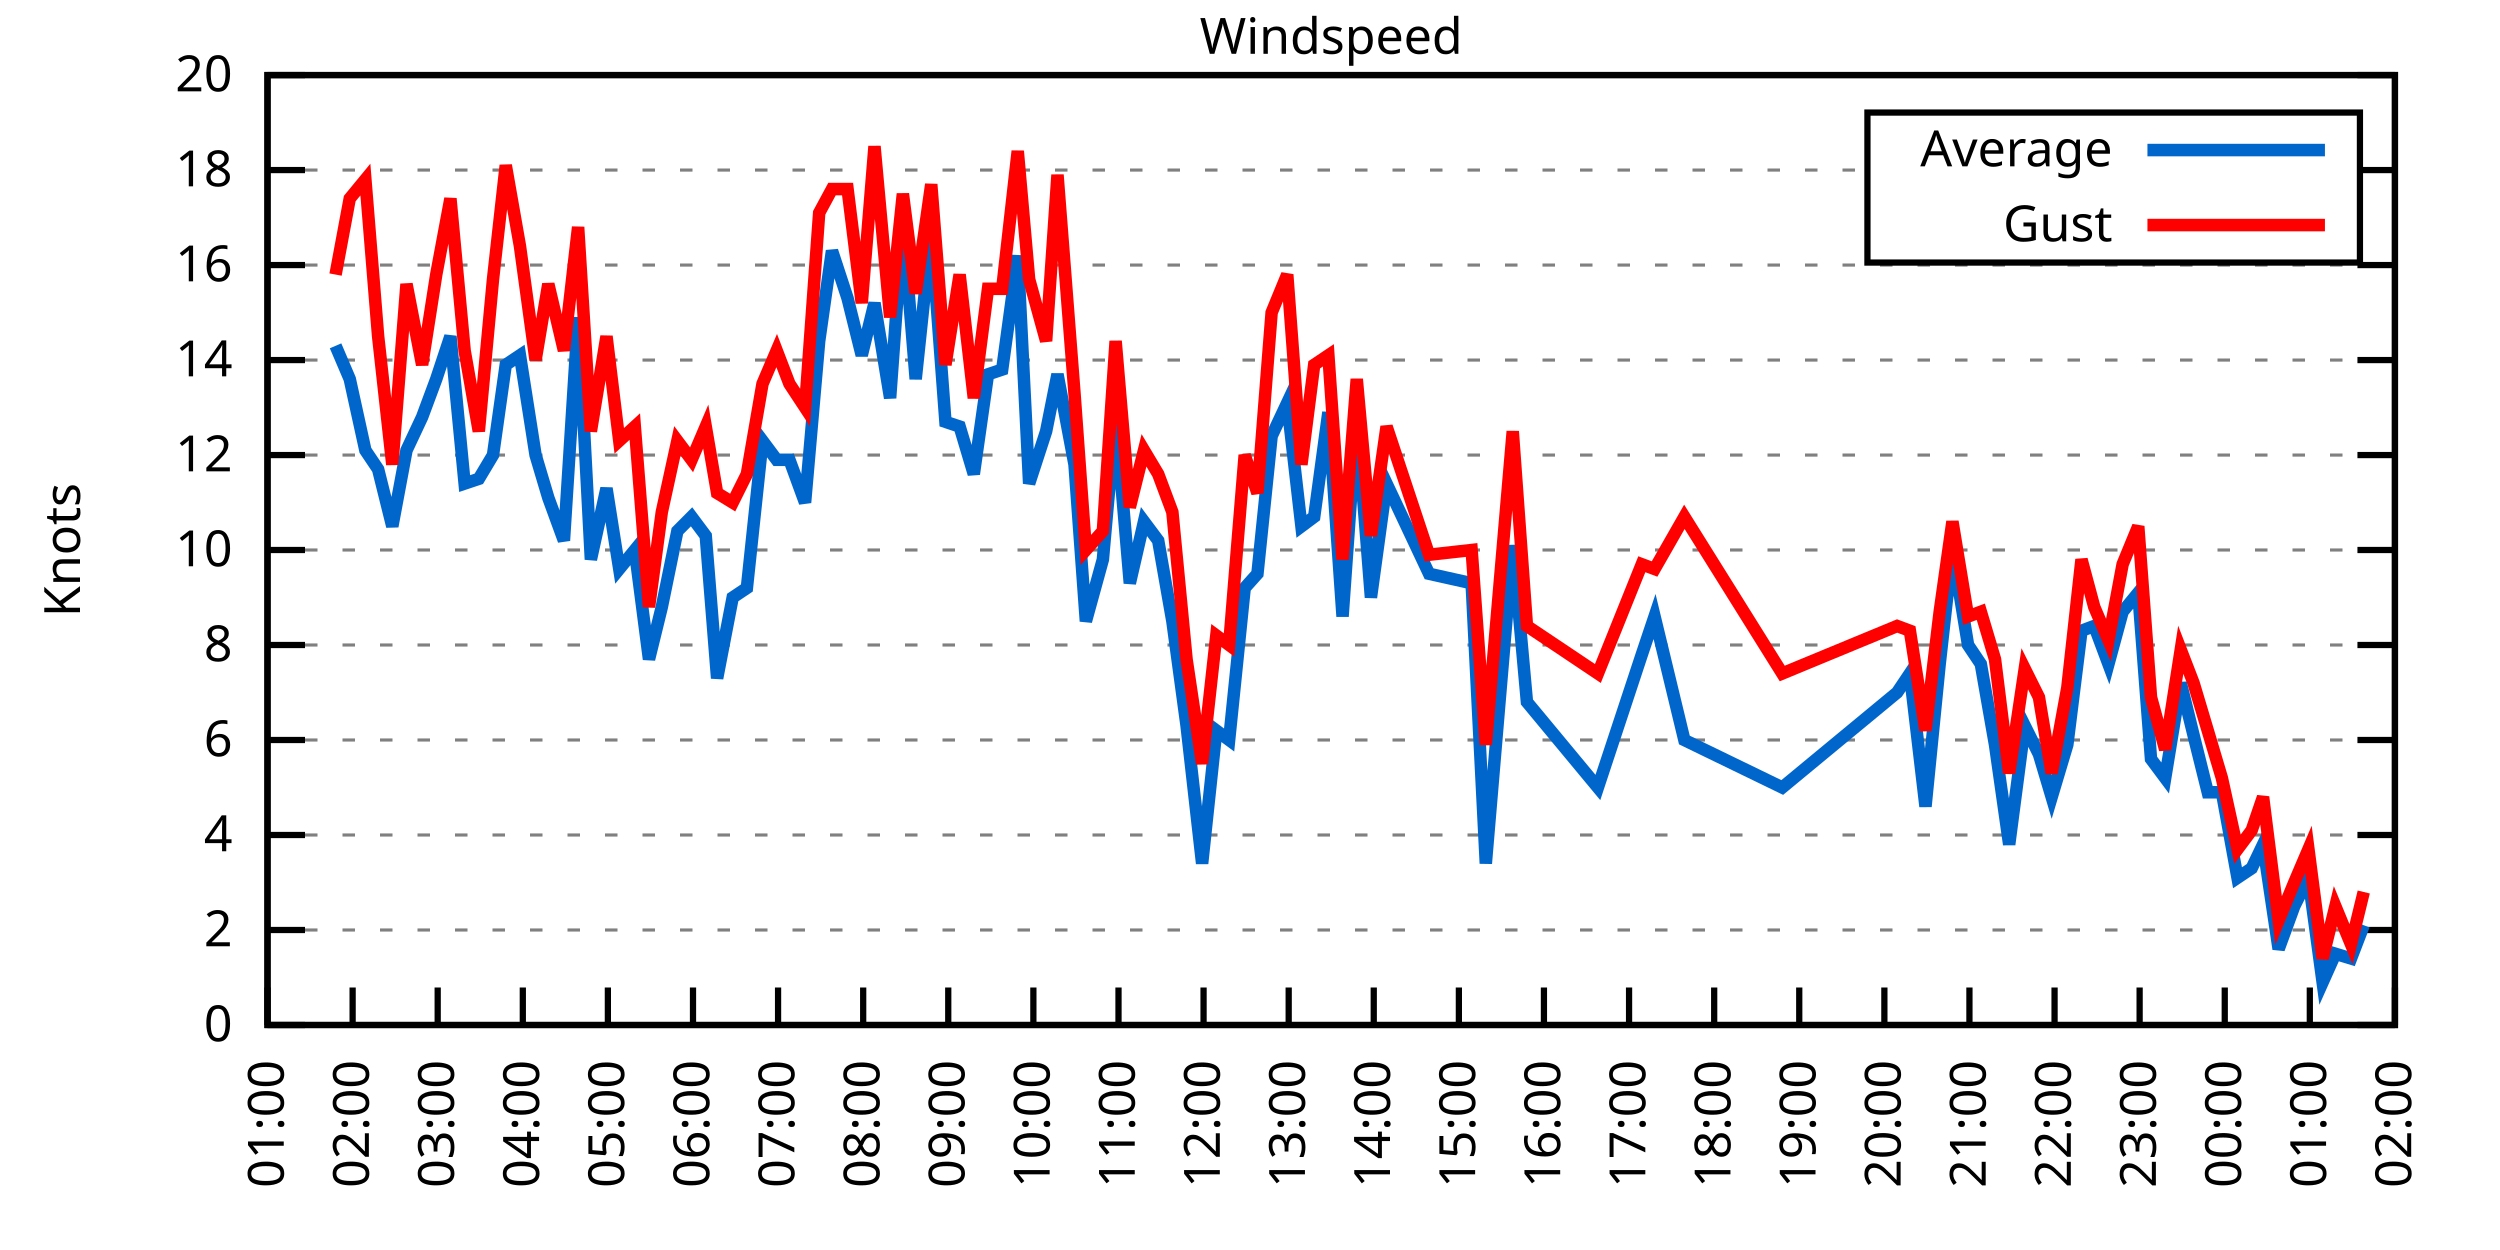
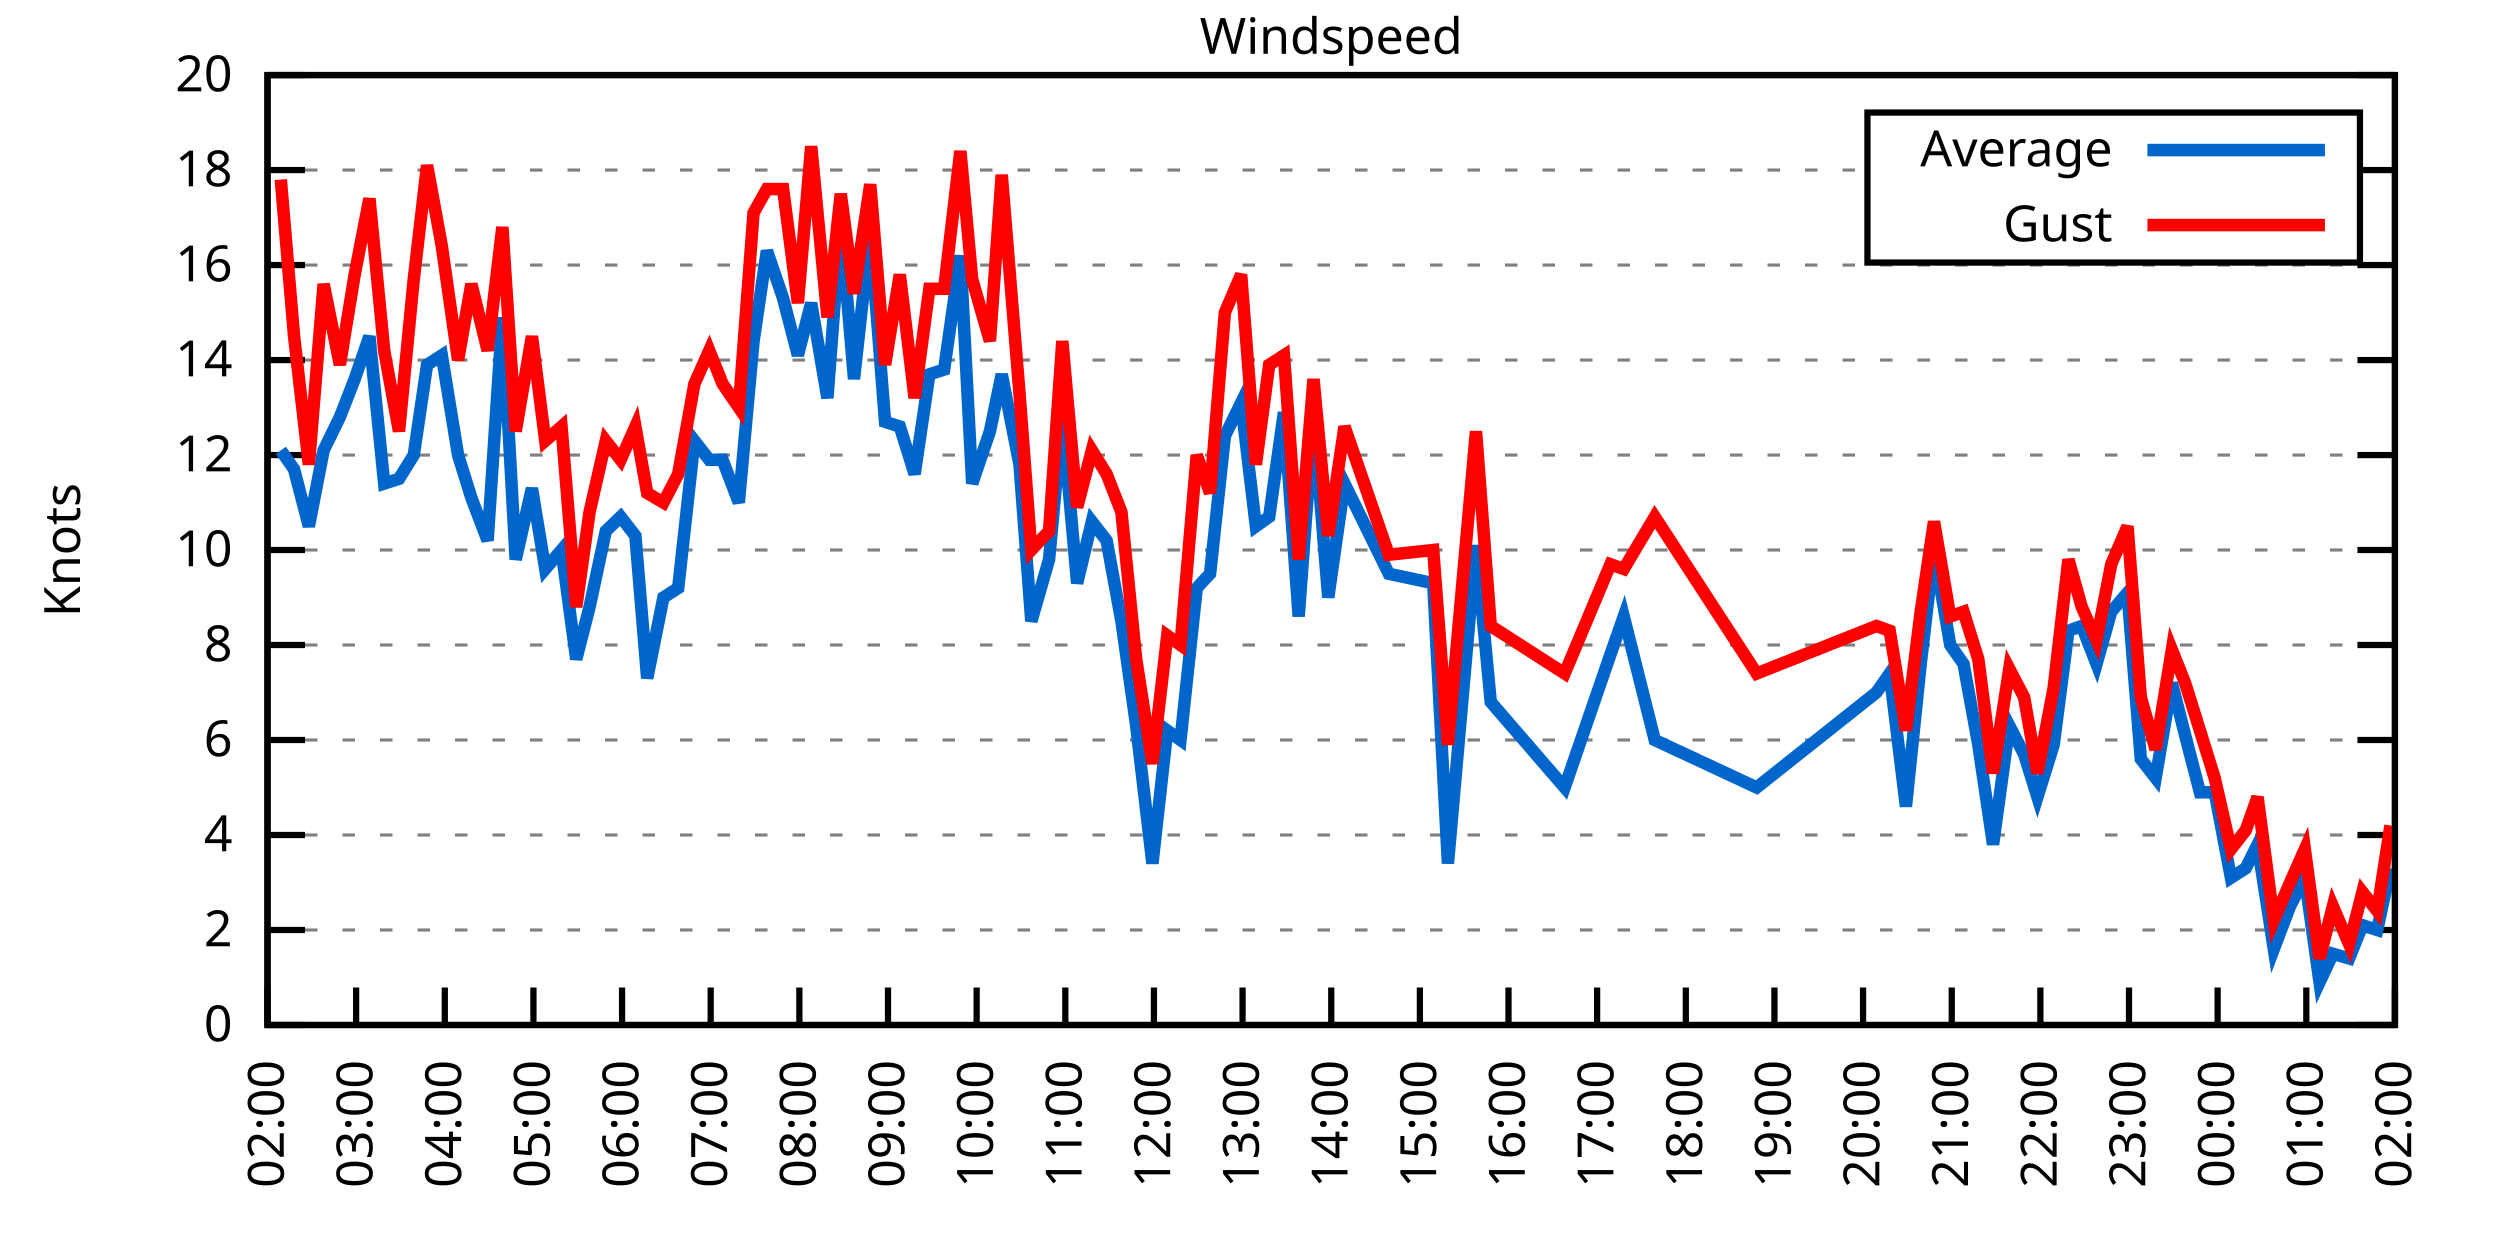
<svg xmlns="http://www.w3.org/2000/svg" xmlns:xlink="http://www.w3.org/1999/xlink" width="400" height="200" viewBox="0 0 400 200">
  <g id="gnuplot_canvas">
    <rect x="0" y="0" width="400" height="200" fill="none" />
    <defs>
      <circle id="gpDot" r="0.5" stroke-width="0.5" stroke="currentColor" />
      <path id="gpPt0" stroke-width="0.333" stroke="currentColor" d="M-1,0 h2 M0,-1 v2" />
      <path id="gpPt1" stroke-width="0.333" stroke="currentColor" d="M-1,-1 L1,1 M1,-1 L-1,1" />
      <path id="gpPt2" stroke-width="0.333" stroke="currentColor" d="M-1,0 L1,0 M0,-1 L0,1 M-1,-1 L1,1 M-1,1 L1,-1" />
      <rect id="gpPt3" stroke-width="0.333" stroke="currentColor" x="-1" y="-1" width="2" height="2" />
      <rect id="gpPt4" stroke-width="0.333" stroke="currentColor" fill="currentColor" x="-1" y="-1" width="2" height="2" />
      <circle id="gpPt5" stroke-width="0.333" stroke="currentColor" cx="0" cy="0" r="1" />
      <use xlink:href="#gpPt5" id="gpPt6" fill="currentColor" stroke="none" />
      <path id="gpPt7" stroke-width="0.333" stroke="currentColor" d="M0,-1.33 L-1.33,0.67 L1.33,0.67 z" />
      <use xlink:href="#gpPt7" id="gpPt8" fill="currentColor" stroke="none" />
      <use xlink:href="#gpPt7" id="gpPt9" stroke="currentColor" transform="rotate(180)" />
      <use xlink:href="#gpPt9" id="gpPt10" fill="currentColor" stroke="none" />
      <use xlink:href="#gpPt3" id="gpPt11" stroke="currentColor" transform="rotate(45)" />
      <use xlink:href="#gpPt11" id="gpPt12" fill="currentColor" stroke="none" />
      <path id="gpPt13" stroke-width="0.333" stroke="currentColor" d="M0,1.330 L1.265,0.411 L0.782,-1.067 L-0.782,-1.076 L-1.265,0.411 z" />
      <use xlink:href="#gpPt13" id="gpPt14" fill="currentColor" stroke="none" />
      <filter id="textbox" filterUnits="objectBoundingBox" x="0" y="0" height="1" width="1">
        <feFlood flood-color="white" flood-opacity="1" result="bgnd" />
        <feComposite in="SourceGraphic" in2="bgnd" operator="atop" />
      </filter>
      <filter id="greybox" filterUnits="objectBoundingBox" x="0" y="0" height="1" width="1">
        <feFlood flood-color="lightgrey" flood-opacity="1" result="grey" />
        <feComposite in="SourceGraphic" in2="grey" operator="atop" />
      </filter>
    </defs>
    <g fill="none" color="white" stroke="currentColor" stroke-width="1.00" stroke-linecap="butt" stroke-linejoin="miter">
</g>
    <g fill="none" color="black" stroke="currentColor" stroke-width="1.00" stroke-linecap="butt" stroke-linejoin="miter">
      <g stroke="none" shape-rendering="crispEdges">
        <polygon fill="rgb(255, 255, 255)" points="42.80,164.00 383.18,164.00 383.18,12.02 42.80,12.02 " />
      </g>
    </g>
    <g fill="none" color="black" stroke="currentColor" stroke-width="1.00" stroke-linecap="butt" stroke-linejoin="miter">
</g>
    <g fill="none" color="black" stroke="black" stroke-width="0.50" stroke-linecap="butt" stroke-linejoin="miter">
</g>
    <g fill="none" color="gray" stroke="currentColor" stroke-width="0.50" stroke-linecap="butt" stroke-linejoin="miter">
      <path stroke="gray" stroke-dasharray="2,4" class="gridline" d="M42.80,164.00 L383.19,164.00  " />
    </g>
    <g fill="none" color="gray" stroke="gray" stroke-width="1.00" stroke-linecap="butt" stroke-linejoin="miter">
</g>
    <g fill="none" color="black" stroke="currentColor" stroke-width="1.00" stroke-linecap="butt" stroke-linejoin="miter">
      <path stroke="black" d="M42.80,164.00 L48.80,164.00 M383.19,164.00 L377.19,164.00  " />
      <g transform="translate(37.20,166.60)" stroke="none" fill="black" font-family="Sans" font-size="8.00" text-anchor="end">
        <text>
          <tspan font-family="Sans"> 0</tspan>
        </text>
      </g>
    </g>
    <g fill="none" color="black" stroke="currentColor" stroke-width="1.00" stroke-linecap="butt" stroke-linejoin="miter">
</g>
    <g fill="none" color="black" stroke="black" stroke-width="0.50" stroke-linecap="butt" stroke-linejoin="miter">
</g>
    <g fill="none" color="gray" stroke="currentColor" stroke-width="0.50" stroke-linecap="butt" stroke-linejoin="miter">
      <path stroke="gray" stroke-dasharray="2,4" class="gridline" d="M42.80,148.80 L383.19,148.80  " />
    </g>
    <g fill="none" color="gray" stroke="gray" stroke-width="1.00" stroke-linecap="butt" stroke-linejoin="miter">
</g>
    <g fill="none" color="black" stroke="currentColor" stroke-width="1.00" stroke-linecap="butt" stroke-linejoin="miter">
      <path stroke="black" d="M42.80,148.80 L48.80,148.80 M383.19,148.80 L377.19,148.80  " />
      <g transform="translate(37.20,151.40)" stroke="none" fill="black" font-family="Sans" font-size="8.00" text-anchor="end">
        <text>
          <tspan font-family="Sans"> 2</tspan>
        </text>
      </g>
    </g>
    <g fill="none" color="black" stroke="currentColor" stroke-width="1.00" stroke-linecap="butt" stroke-linejoin="miter">
</g>
    <g fill="none" color="black" stroke="black" stroke-width="0.50" stroke-linecap="butt" stroke-linejoin="miter">
</g>
    <g fill="none" color="gray" stroke="currentColor" stroke-width="0.50" stroke-linecap="butt" stroke-linejoin="miter">
      <path stroke="gray" stroke-dasharray="2,4" class="gridline" d="M42.80,133.60 L383.19,133.60  " />
    </g>
    <g fill="none" color="gray" stroke="gray" stroke-width="1.00" stroke-linecap="butt" stroke-linejoin="miter">
</g>
    <g fill="none" color="black" stroke="currentColor" stroke-width="1.00" stroke-linecap="butt" stroke-linejoin="miter">
      <path stroke="black" d="M42.80,133.60 L48.80,133.60 M383.19,133.60 L377.19,133.60  " />
      <g transform="translate(37.20,136.20)" stroke="none" fill="black" font-family="Sans" font-size="8.00" text-anchor="end">
        <text>
          <tspan font-family="Sans"> 4</tspan>
        </text>
      </g>
    </g>
    <g fill="none" color="black" stroke="currentColor" stroke-width="1.00" stroke-linecap="butt" stroke-linejoin="miter">
</g>
    <g fill="none" color="black" stroke="black" stroke-width="0.50" stroke-linecap="butt" stroke-linejoin="miter">
</g>
    <g fill="none" color="gray" stroke="currentColor" stroke-width="0.50" stroke-linecap="butt" stroke-linejoin="miter">
      <path stroke="gray" stroke-dasharray="2,4" class="gridline" d="M42.80,118.40 L383.19,118.40  " />
    </g>
    <g fill="none" color="gray" stroke="gray" stroke-width="1.00" stroke-linecap="butt" stroke-linejoin="miter">
</g>
    <g fill="none" color="black" stroke="currentColor" stroke-width="1.00" stroke-linecap="butt" stroke-linejoin="miter">
      <path stroke="black" d="M42.80,118.40 L48.80,118.40 M383.19,118.40 L377.19,118.40  " />
      <g transform="translate(37.20,121.00)" stroke="none" fill="black" font-family="Sans" font-size="8.00" text-anchor="end">
        <text>
          <tspan font-family="Sans"> 6</tspan>
        </text>
      </g>
    </g>
    <g fill="none" color="black" stroke="currentColor" stroke-width="1.00" stroke-linecap="butt" stroke-linejoin="miter">
</g>
    <g fill="none" color="black" stroke="black" stroke-width="0.50" stroke-linecap="butt" stroke-linejoin="miter">
</g>
    <g fill="none" color="gray" stroke="currentColor" stroke-width="0.50" stroke-linecap="butt" stroke-linejoin="miter">
      <path stroke="gray" stroke-dasharray="2,4" class="gridline" d="M42.80,103.20 L383.19,103.20  " />
    </g>
    <g fill="none" color="gray" stroke="gray" stroke-width="1.00" stroke-linecap="butt" stroke-linejoin="miter">
</g>
    <g fill="none" color="black" stroke="currentColor" stroke-width="1.00" stroke-linecap="butt" stroke-linejoin="miter">
      <path stroke="black" d="M42.80,103.20 L48.80,103.20 M383.19,103.20 L377.19,103.20  " />
      <g transform="translate(37.20,105.80)" stroke="none" fill="black" font-family="Sans" font-size="8.00" text-anchor="end">
        <text>
          <tspan font-family="Sans"> 8</tspan>
        </text>
      </g>
    </g>
    <g fill="none" color="black" stroke="currentColor" stroke-width="1.00" stroke-linecap="butt" stroke-linejoin="miter">
</g>
    <g fill="none" color="black" stroke="black" stroke-width="0.50" stroke-linecap="butt" stroke-linejoin="miter">
</g>
    <g fill="none" color="gray" stroke="currentColor" stroke-width="0.50" stroke-linecap="butt" stroke-linejoin="miter">
      <path stroke="gray" stroke-dasharray="2,4" class="gridline" d="M42.80,88.00 L383.19,88.00  " />
    </g>
    <g fill="none" color="gray" stroke="gray" stroke-width="1.00" stroke-linecap="butt" stroke-linejoin="miter">
</g>
    <g fill="none" color="black" stroke="currentColor" stroke-width="1.00" stroke-linecap="butt" stroke-linejoin="miter">
      <path stroke="black" d="M42.80,88.00 L48.80,88.00 M383.19,88.00 L377.19,88.00  " />
      <g transform="translate(37.20,90.60)" stroke="none" fill="black" font-family="Sans" font-size="8.00" text-anchor="end">
        <text>
          <tspan font-family="Sans"> 10</tspan>
        </text>
      </g>
    </g>
    <g fill="none" color="black" stroke="currentColor" stroke-width="1.00" stroke-linecap="butt" stroke-linejoin="miter">
</g>
    <g fill="none" color="black" stroke="black" stroke-width="0.50" stroke-linecap="butt" stroke-linejoin="miter">
</g>
    <g fill="none" color="gray" stroke="currentColor" stroke-width="0.50" stroke-linecap="butt" stroke-linejoin="miter">
      <path stroke="gray" stroke-dasharray="2,4" class="gridline" d="M42.80,72.81 L383.19,72.81  " />
    </g>
    <g fill="none" color="gray" stroke="gray" stroke-width="1.00" stroke-linecap="butt" stroke-linejoin="miter">
</g>
    <g fill="none" color="black" stroke="currentColor" stroke-width="1.00" stroke-linecap="butt" stroke-linejoin="miter">
      <path stroke="black" d="M42.80,72.81 L48.80,72.81 M383.19,72.81 L377.19,72.81  " />
      <g transform="translate(37.20,75.41)" stroke="none" fill="black" font-family="Sans" font-size="8.00" text-anchor="end">
        <text>
          <tspan font-family="Sans"> 12</tspan>
        </text>
      </g>
    </g>
    <g fill="none" color="black" stroke="currentColor" stroke-width="1.00" stroke-linecap="butt" stroke-linejoin="miter">
</g>
    <g fill="none" color="black" stroke="black" stroke-width="0.50" stroke-linecap="butt" stroke-linejoin="miter">
</g>
    <g fill="none" color="gray" stroke="currentColor" stroke-width="0.50" stroke-linecap="butt" stroke-linejoin="miter">
      <path stroke="gray" stroke-dasharray="2,4" class="gridline" d="M42.80,57.61 L383.19,57.61  " />
    </g>
    <g fill="none" color="gray" stroke="gray" stroke-width="1.00" stroke-linecap="butt" stroke-linejoin="miter">
</g>
    <g fill="none" color="black" stroke="currentColor" stroke-width="1.00" stroke-linecap="butt" stroke-linejoin="miter">
      <path stroke="black" d="M42.80,57.61 L48.80,57.61 M383.19,57.61 L377.19,57.61  " />
      <g transform="translate(37.20,60.21)" stroke="none" fill="black" font-family="Sans" font-size="8.00" text-anchor="end">
        <text>
          <tspan font-family="Sans"> 14</tspan>
        </text>
      </g>
    </g>
    <g fill="none" color="black" stroke="currentColor" stroke-width="1.00" stroke-linecap="butt" stroke-linejoin="miter">
</g>
    <g fill="none" color="black" stroke="black" stroke-width="0.50" stroke-linecap="butt" stroke-linejoin="miter">
</g>
    <g fill="none" color="gray" stroke="currentColor" stroke-width="0.50" stroke-linecap="butt" stroke-linejoin="miter">
      <path stroke="gray" stroke-dasharray="2,4" class="gridline" d="M42.80,42.41 L383.19,42.41  " />
    </g>
    <g fill="none" color="gray" stroke="gray" stroke-width="1.00" stroke-linecap="butt" stroke-linejoin="miter">
</g>
    <g fill="none" color="black" stroke="currentColor" stroke-width="1.00" stroke-linecap="butt" stroke-linejoin="miter">
      <path stroke="black" d="M42.80,42.41 L48.80,42.41 M383.19,42.41 L377.19,42.41  " />
      <g transform="translate(37.20,45.01)" stroke="none" fill="black" font-family="Sans" font-size="8.00" text-anchor="end">
        <text>
          <tspan font-family="Sans"> 16</tspan>
        </text>
      </g>
    </g>
    <g fill="none" color="black" stroke="currentColor" stroke-width="1.00" stroke-linecap="butt" stroke-linejoin="miter">
</g>
    <g fill="none" color="black" stroke="black" stroke-width="0.50" stroke-linecap="butt" stroke-linejoin="miter">
</g>
    <g fill="none" color="gray" stroke="currentColor" stroke-width="0.50" stroke-linecap="butt" stroke-linejoin="miter">
      <path stroke="gray" stroke-dasharray="2,4" class="gridline" d="M42.80,27.21 L298.79,27.21 M377.59,27.21 L383.19,27.21  " />
    </g>
    <g fill="none" color="gray" stroke="gray" stroke-width="1.00" stroke-linecap="butt" stroke-linejoin="miter">
</g>
    <g fill="none" color="black" stroke="currentColor" stroke-width="1.00" stroke-linecap="butt" stroke-linejoin="miter">
      <path stroke="black" d="M42.80,27.21 L48.80,27.21 M383.19,27.21 L377.19,27.21  " />
      <g transform="translate(37.20,29.81)" stroke="none" fill="black" font-family="Sans" font-size="8.00" text-anchor="end">
        <text>
          <tspan font-family="Sans"> 18</tspan>
        </text>
      </g>
    </g>
    <g fill="none" color="black" stroke="currentColor" stroke-width="1.00" stroke-linecap="butt" stroke-linejoin="miter">
</g>
    <g fill="none" color="black" stroke="black" stroke-width="0.50" stroke-linecap="butt" stroke-linejoin="miter">
</g>
    <g fill="none" color="gray" stroke="currentColor" stroke-width="0.50" stroke-linecap="butt" stroke-linejoin="miter">
      <path stroke="gray" stroke-dasharray="2,4" class="gridline" d="M42.80,12.01 L383.19,12.01  " />
    </g>
    <g fill="none" color="gray" stroke="gray" stroke-width="1.00" stroke-linecap="butt" stroke-linejoin="miter">
</g>
    <g fill="none" color="black" stroke="currentColor" stroke-width="1.00" stroke-linecap="butt" stroke-linejoin="miter">
      <path stroke="black" d="M42.80,12.01 L48.80,12.01 M383.19,12.01 L377.19,12.01  " />
      <g transform="translate(37.20,14.61)" stroke="none" fill="black" font-family="Sans" font-size="8.00" text-anchor="end">
        <text>
          <tspan font-family="Sans"> 20</tspan>
        </text>
      </g>
    </g>
    <g fill="none" color="black" stroke="currentColor" stroke-width="1.00" stroke-linecap="butt" stroke-linejoin="miter">
      <path stroke="black" d="M42.80,164.00 L42.80,158.00  " />
      <g transform="translate(45.40,169.60) rotate(270.00)" stroke="none" fill="black" font-family="Sans" font-size="8.00" text-anchor="end">
        <text>
-           <tspan font-family="Sans">01:00</tspan>
-         </text>
-       </g>
-     </g>
-     <g fill="none" color="black" stroke="currentColor" stroke-width="1.00" stroke-linecap="butt" stroke-linejoin="miter">
-       <path stroke="black" d="M56.42,164.00 L56.42,158.00  " />
-       <g transform="translate(59.02,169.60) rotate(270.00)" stroke="none" fill="black" font-family="Sans" font-size="8.00" text-anchor="end">
-         <text>
          <tspan font-family="Sans">02:00</tspan>
        </text>
      </g>
    </g>
    <g fill="none" color="black" stroke="currentColor" stroke-width="1.00" stroke-linecap="butt" stroke-linejoin="miter">
-       <path stroke="black" d="M70.03,164.00 L70.03,158.00  " />
-       <g transform="translate(72.63,169.60) rotate(270.00)" stroke="none" fill="black" font-family="Sans" font-size="8.00" text-anchor="end">
+       <path stroke="black" d="M56.98,164.00 L56.98,158.00  " />
+       <g transform="translate(59.58,169.60) rotate(270.00)" stroke="none" fill="black" font-family="Sans" font-size="8.00" text-anchor="end">
        <text>
          <tspan font-family="Sans">03:00</tspan>
        </text>
      </g>
    </g>
    <g fill="none" color="black" stroke="currentColor" stroke-width="1.00" stroke-linecap="butt" stroke-linejoin="miter">
-       <path stroke="black" d="M83.65,164.00 L83.65,158.00  " />
-       <g transform="translate(86.25,169.60) rotate(270.00)" stroke="none" fill="black" font-family="Sans" font-size="8.00" text-anchor="end">
+       <path stroke="black" d="M71.17,164.00 L71.17,158.00  " />
+       <g transform="translate(73.77,169.60) rotate(270.00)" stroke="none" fill="black" font-family="Sans" font-size="8.00" text-anchor="end">
        <text>
          <tspan font-family="Sans">04:00</tspan>
        </text>
      </g>
    </g>
    <g fill="none" color="black" stroke="currentColor" stroke-width="1.00" stroke-linecap="butt" stroke-linejoin="miter">
-       <path stroke="black" d="M97.26,164.00 L97.26,158.00  " />
-       <g transform="translate(99.86,169.60) rotate(270.00)" stroke="none" fill="black" font-family="Sans" font-size="8.00" text-anchor="end">
+       <path stroke="black" d="M85.35,164.00 L85.35,158.00  " />
+       <g transform="translate(87.95,169.60) rotate(270.00)" stroke="none" fill="black" font-family="Sans" font-size="8.00" text-anchor="end">
        <text>
          <tspan font-family="Sans">05:00</tspan>
        </text>
      </g>
    </g>
    <g fill="none" color="black" stroke="currentColor" stroke-width="1.00" stroke-linecap="butt" stroke-linejoin="miter">
-       <path stroke="black" d="M110.88,164.00 L110.88,158.00  " />
-       <g transform="translate(113.48,169.60) rotate(270.00)" stroke="none" fill="black" font-family="Sans" font-size="8.00" text-anchor="end">
+       <path stroke="black" d="M99.53,164.00 L99.53,158.00  " />
+       <g transform="translate(102.13,169.60) rotate(270.00)" stroke="none" fill="black" font-family="Sans" font-size="8.00" text-anchor="end">
        <text>
          <tspan font-family="Sans">06:00</tspan>
        </text>
      </g>
    </g>
    <g fill="none" color="black" stroke="currentColor" stroke-width="1.00" stroke-linecap="butt" stroke-linejoin="miter">
-       <path stroke="black" d="M124.49,164.00 L124.49,158.00  " />
-       <g transform="translate(127.09,169.60) rotate(270.00)" stroke="none" fill="black" font-family="Sans" font-size="8.00" text-anchor="end">
+       <path stroke="black" d="M113.71,164.00 L113.71,158.00  " />
+       <g transform="translate(116.31,169.60) rotate(270.00)" stroke="none" fill="black" font-family="Sans" font-size="8.00" text-anchor="end">
        <text>
          <tspan font-family="Sans">07:00</tspan>
        </text>
      </g>
    </g>
    <g fill="none" color="black" stroke="currentColor" stroke-width="1.00" stroke-linecap="butt" stroke-linejoin="miter">
-       <path stroke="black" d="M138.11,164.00 L138.11,158.00  " />
-       <g transform="translate(140.71,169.60) rotate(270.00)" stroke="none" fill="black" font-family="Sans" font-size="8.00" text-anchor="end">
+       <path stroke="black" d="M127.90,164.00 L127.90,158.00  " />
+       <g transform="translate(130.50,169.60) rotate(270.00)" stroke="none" fill="black" font-family="Sans" font-size="8.00" text-anchor="end">
        <text>
          <tspan font-family="Sans">08:00</tspan>
        </text>
      </g>
    </g>
    <g fill="none" color="black" stroke="currentColor" stroke-width="1.00" stroke-linecap="butt" stroke-linejoin="miter">
-       <path stroke="black" d="M151.72,164.00 L151.72,158.00  " />
-       <g transform="translate(154.32,169.60) rotate(270.00)" stroke="none" fill="black" font-family="Sans" font-size="8.00" text-anchor="end">
+       <path stroke="black" d="M142.08,164.00 L142.08,158.00  " />
+       <g transform="translate(144.68,169.60) rotate(270.00)" stroke="none" fill="black" font-family="Sans" font-size="8.00" text-anchor="end">
        <text>
          <tspan font-family="Sans">09:00</tspan>
        </text>
      </g>
    </g>
    <g fill="none" color="black" stroke="currentColor" stroke-width="1.00" stroke-linecap="butt" stroke-linejoin="miter">
-       <path stroke="black" d="M165.34,164.00 L165.34,158.00  " />
-       <g transform="translate(167.94,169.60) rotate(270.00)" stroke="none" fill="black" font-family="Sans" font-size="8.00" text-anchor="end">
+       <path stroke="black" d="M156.26,164.00 L156.26,158.00  " />
+       <g transform="translate(158.86,169.60) rotate(270.00)" stroke="none" fill="black" font-family="Sans" font-size="8.00" text-anchor="end">
        <text>
          <tspan font-family="Sans">10:00</tspan>
        </text>
      </g>
    </g>
    <g fill="none" color="black" stroke="currentColor" stroke-width="1.00" stroke-linecap="butt" stroke-linejoin="miter">
-       <path stroke="black" d="M178.96,164.00 L178.96,158.00  " />
-       <g transform="translate(181.56,169.60) rotate(270.00)" stroke="none" fill="black" font-family="Sans" font-size="8.00" text-anchor="end">
+       <path stroke="black" d="M170.45,164.00 L170.45,158.00  " />
+       <g transform="translate(173.05,169.60) rotate(270.00)" stroke="none" fill="black" font-family="Sans" font-size="8.00" text-anchor="end">
        <text>
          <tspan font-family="Sans">11:00</tspan>
        </text>
      </g>
    </g>
    <g fill="none" color="black" stroke="currentColor" stroke-width="1.00" stroke-linecap="butt" stroke-linejoin="miter">
-       <path stroke="black" d="M192.57,164.00 L192.57,158.00  " />
-       <g transform="translate(195.17,169.60) rotate(270.00)" stroke="none" fill="black" font-family="Sans" font-size="8.00" text-anchor="end">
+       <path stroke="black" d="M184.63,164.00 L184.63,158.00  " />
+       <g transform="translate(187.23,169.60) rotate(270.00)" stroke="none" fill="black" font-family="Sans" font-size="8.00" text-anchor="end">
        <text>
          <tspan font-family="Sans">12:00</tspan>
        </text>
      </g>
    </g>
    <g fill="none" color="black" stroke="currentColor" stroke-width="1.00" stroke-linecap="butt" stroke-linejoin="miter">
-       <path stroke="black" d="M206.19,164.00 L206.19,158.00  " />
-       <g transform="translate(208.79,169.60) rotate(270.00)" stroke="none" fill="black" font-family="Sans" font-size="8.00" text-anchor="end">
+       <path stroke="black" d="M198.81,164.00 L198.81,158.00  " />
+       <g transform="translate(201.41,169.60) rotate(270.00)" stroke="none" fill="black" font-family="Sans" font-size="8.00" text-anchor="end">
        <text>
          <tspan font-family="Sans">13:00</tspan>
        </text>
      </g>
    </g>
    <g fill="none" color="black" stroke="currentColor" stroke-width="1.00" stroke-linecap="butt" stroke-linejoin="miter">
-       <path stroke="black" d="M219.80,164.00 L219.80,158.00  " />
-       <g transform="translate(222.40,169.60) rotate(270.00)" stroke="none" fill="black" font-family="Sans" font-size="8.00" text-anchor="end">
+       <path stroke="black" d="M213.00,164.00 L213.00,158.00  " />
+       <g transform="translate(215.60,169.60) rotate(270.00)" stroke="none" fill="black" font-family="Sans" font-size="8.00" text-anchor="end">
        <text>
          <tspan font-family="Sans">14:00</tspan>
        </text>
      </g>
    </g>
    <g fill="none" color="black" stroke="currentColor" stroke-width="1.00" stroke-linecap="butt" stroke-linejoin="miter">
-       <path stroke="black" d="M233.42,164.00 L233.42,158.00  " />
-       <g transform="translate(236.02,169.60) rotate(270.00)" stroke="none" fill="black" font-family="Sans" font-size="8.00" text-anchor="end">
+       <path stroke="black" d="M227.18,164.00 L227.18,158.00  " />
+       <g transform="translate(229.78,169.60) rotate(270.00)" stroke="none" fill="black" font-family="Sans" font-size="8.00" text-anchor="end">
        <text>
          <tspan font-family="Sans">15:00</tspan>
        </text>
      </g>
    </g>
    <g fill="none" color="black" stroke="currentColor" stroke-width="1.00" stroke-linecap="butt" stroke-linejoin="miter">
-       <path stroke="black" d="M247.03,164.00 L247.03,158.00  " />
-       <g transform="translate(249.63,169.60) rotate(270.00)" stroke="none" fill="black" font-family="Sans" font-size="8.00" text-anchor="end">
+       <path stroke="black" d="M241.36,164.00 L241.36,158.00  " />
+       <g transform="translate(243.96,169.60) rotate(270.00)" stroke="none" fill="black" font-family="Sans" font-size="8.00" text-anchor="end">
        <text>
          <tspan font-family="Sans">16:00</tspan>
        </text>
      </g>
    </g>
    <g fill="none" color="black" stroke="currentColor" stroke-width="1.00" stroke-linecap="butt" stroke-linejoin="miter">
-       <path stroke="black" d="M260.65,164.00 L260.65,158.00  " />
-       <g transform="translate(263.25,169.60) rotate(270.00)" stroke="none" fill="black" font-family="Sans" font-size="8.00" text-anchor="end">
+       <path stroke="black" d="M255.54,164.00 L255.54,158.00  " />
+       <g transform="translate(258.14,169.60) rotate(270.00)" stroke="none" fill="black" font-family="Sans" font-size="8.00" text-anchor="end">
        <text>
          <tspan font-family="Sans">17:00</tspan>
        </text>
      </g>
    </g>
    <g fill="none" color="black" stroke="currentColor" stroke-width="1.00" stroke-linecap="butt" stroke-linejoin="miter">
-       <path stroke="black" d="M274.27,164.00 L274.27,158.00  " />
-       <g transform="translate(276.87,169.60) rotate(270.00)" stroke="none" fill="black" font-family="Sans" font-size="8.00" text-anchor="end">
+       <path stroke="black" d="M269.73,164.00 L269.73,158.00  " />
+       <g transform="translate(272.33,169.60) rotate(270.00)" stroke="none" fill="black" font-family="Sans" font-size="8.00" text-anchor="end">
        <text>
          <tspan font-family="Sans">18:00</tspan>
        </text>
      </g>
    </g>
    <g fill="none" color="black" stroke="currentColor" stroke-width="1.00" stroke-linecap="butt" stroke-linejoin="miter">
-       <path stroke="black" d="M287.88,164.00 L287.88,158.00  " />
-       <g transform="translate(290.48,169.60) rotate(270.00)" stroke="none" fill="black" font-family="Sans" font-size="8.00" text-anchor="end">
+       <path stroke="black" d="M283.91,164.00 L283.91,158.00  " />
+       <g transform="translate(286.51,169.60) rotate(270.00)" stroke="none" fill="black" font-family="Sans" font-size="8.00" text-anchor="end">
        <text>
          <tspan font-family="Sans">19:00</tspan>
        </text>
      </g>
    </g>
    <g fill="none" color="black" stroke="currentColor" stroke-width="1.00" stroke-linecap="butt" stroke-linejoin="miter">
-       <path stroke="black" d="M301.50,164.00 L301.50,158.00  " />
-       <g transform="translate(304.10,169.60) rotate(270.00)" stroke="none" fill="black" font-family="Sans" font-size="8.00" text-anchor="end">
+       <path stroke="black" d="M298.09,164.00 L298.09,158.00  " />
+       <g transform="translate(300.69,169.60) rotate(270.00)" stroke="none" fill="black" font-family="Sans" font-size="8.00" text-anchor="end">
        <text>
          <tspan font-family="Sans">20:00</tspan>
        </text>
      </g>
    </g>
    <g fill="none" color="black" stroke="currentColor" stroke-width="1.00" stroke-linecap="butt" stroke-linejoin="miter">
-       <path stroke="black" d="M315.11,164.00 L315.11,158.00  " />
-       <g transform="translate(317.71,169.60) rotate(270.00)" stroke="none" fill="black" font-family="Sans" font-size="8.00" text-anchor="end">
+       <path stroke="black" d="M312.28,164.00 L312.28,158.00  " />
+       <g transform="translate(314.88,169.60) rotate(270.00)" stroke="none" fill="black" font-family="Sans" font-size="8.00" text-anchor="end">
        <text>
          <tspan font-family="Sans">21:00</tspan>
        </text>
      </g>
    </g>
    <g fill="none" color="black" stroke="currentColor" stroke-width="1.00" stroke-linecap="butt" stroke-linejoin="miter">
-       <path stroke="black" d="M328.73,164.00 L328.73,158.00  " />
-       <g transform="translate(331.33,169.60) rotate(270.00)" stroke="none" fill="black" font-family="Sans" font-size="8.00" text-anchor="end">
+       <path stroke="black" d="M326.46,164.00 L326.46,158.00  " />
+       <g transform="translate(329.06,169.60) rotate(270.00)" stroke="none" fill="black" font-family="Sans" font-size="8.00" text-anchor="end">
        <text>
          <tspan font-family="Sans">22:00</tspan>
        </text>
      </g>
    </g>
    <g fill="none" color="black" stroke="currentColor" stroke-width="1.00" stroke-linecap="butt" stroke-linejoin="miter">
-       <path stroke="black" d="M342.34,164.00 L342.34,158.00  " />
-       <g transform="translate(344.94,169.60) rotate(270.00)" stroke="none" fill="black" font-family="Sans" font-size="8.00" text-anchor="end">
+       <path stroke="black" d="M340.64,164.00 L340.64,158.00  " />
+       <g transform="translate(343.24,169.60) rotate(270.00)" stroke="none" fill="black" font-family="Sans" font-size="8.00" text-anchor="end">
        <text>
          <tspan font-family="Sans">23:00</tspan>
        </text>
      </g>
    </g>
    <g fill="none" color="black" stroke="currentColor" stroke-width="1.00" stroke-linecap="butt" stroke-linejoin="miter">
-       <path stroke="black" d="M355.96,164.00 L355.96,158.00  " />
-       <g transform="translate(358.56,169.60) rotate(270.00)" stroke="none" fill="black" font-family="Sans" font-size="8.00" text-anchor="end">
+       <path stroke="black" d="M354.82,164.00 L354.82,158.00  " />
+       <g transform="translate(357.42,169.60) rotate(270.00)" stroke="none" fill="black" font-family="Sans" font-size="8.00" text-anchor="end">
        <text>
          <tspan font-family="Sans">00:00</tspan>
        </text>
      </g>
    </g>
    <g fill="none" color="black" stroke="currentColor" stroke-width="1.00" stroke-linecap="butt" stroke-linejoin="miter">
-       <path stroke="black" d="M369.57,164.00 L369.57,158.00  " />
-       <g transform="translate(372.17,169.60) rotate(270.00)" stroke="none" fill="black" font-family="Sans" font-size="8.00" text-anchor="end">
+       <path stroke="black" d="M369.01,164.00 L369.01,158.00  " />
+       <g transform="translate(371.61,169.60) rotate(270.00)" stroke="none" fill="black" font-family="Sans" font-size="8.00" text-anchor="end">
        <text>
          <tspan font-family="Sans">01:00</tspan>
        </text>
      </g>
    </g>
    <g fill="none" color="black" stroke="currentColor" stroke-width="1.00" stroke-linecap="butt" stroke-linejoin="miter">
      <path stroke="black" d="M383.19,164.00 L383.19,158.00  " />
      <g transform="translate(385.79,169.60) rotate(270.00)" stroke="none" fill="black" font-family="Sans" font-size="8.00" text-anchor="end">
        <text>
          <tspan font-family="Sans">02:00</tspan>
        </text>
      </g>
    </g>
    <g fill="none" color="black" stroke="currentColor" stroke-width="1.00" stroke-linecap="butt" stroke-linejoin="miter">
</g>
    <g fill="none" color="black" stroke="currentColor" stroke-width="1.00" stroke-linecap="butt" stroke-linejoin="miter">
      <path stroke="black" d="M42.80,12.01 L42.80,164.00 L383.19,164.00 L383.19,12.01 L42.80,12.01 Z  " />
    </g>
    <g fill="none" color="black" stroke="currentColor" stroke-width="1.00" stroke-linecap="butt" stroke-linejoin="miter">
</g>
    <g fill="none" color="black" stroke="currentColor" stroke-width="1.00" stroke-linecap="butt" stroke-linejoin="miter">
      <path stroke="black" d="M298.79,42.01 L298.79,18.01 L377.59,18.01 L377.59,42.01 L298.79,42.01 Z  " />
    </g>
    <g id="Windspeed_plot_1">
      <g fill="none" color="white" stroke="black" stroke-width="2.00" stroke-linecap="butt" stroke-linejoin="miter">
</g>
      <g fill="none" color="black" stroke="currentColor" stroke-width="2.00" stroke-linecap="butt" stroke-linejoin="miter">
        <g transform="translate(337.99,26.61)" stroke="none" fill="black" font-family="Sans" font-size="8.00" text-anchor="end">
          <text>
            <tspan font-family="Sans">Average</tspan>
          </text>
        </g>
      </g>
      <g fill="none" color="black" stroke="currentColor" stroke-width="2.00" stroke-linecap="butt" stroke-linejoin="miter">
-         <path stroke="rgb(  0, 102, 204)" d="M343.59,24.01 L371.99,24.01 M53.69,55.33 L55.96,60.65 L58.46,72.05 L60.50,75.09 L62.77,84.21 L65.04,72.05   L67.54,66.73 L69.80,60.65 L72.07,53.81 L74.34,77.37 L76.61,76.61 L78.88,72.81 L80.92,58.37 L83.19,56.85   L85.69,72.81 L87.73,79.65 L90.23,86.49 L92.50,50.77 L94.54,89.52 L97.04,78.13 L99.08,91.04 L101.57,88.00   L103.84,105.48 L105.89,97.12 L108.38,84.97 L110.65,82.69 L112.92,85.73 L114.74,108.52 L117.23,95.60 L119.50,94.08   L122.00,70.53 L124.27,73.57 L126.31,73.57 L128.81,80.41 L131.07,54.57 L133.12,40.13 L135.61,47.73 L137.88,56.85   L139.92,48.49 L142.42,63.69 L144.46,35.57 L146.51,60.65 L149.00,37.09 L151.27,67.49 L153.54,68.25 L155.81,75.85   L158.08,59.89 L160.35,59.13 L162.84,40.89 L164.66,77.37 L167.38,69.01 L169.20,59.89 L171.92,74.33 L173.74,99.40   L176.46,89.52 L178.50,66.73 L180.77,93.32 L183.04,83.45 L185.31,86.49 L187.58,99.40 L189.85,116.12 L192.34,138.16   L194.61,116.88 L196.66,118.40 L199.15,94.08 L201.19,91.80 L203.46,69.77 L205.96,64.45 L208.23,84.21 L210.27,82.69   L212.54,65.97 L214.81,98.64 L217.08,66.73 L219.35,95.60 L221.85,77.37 L228.65,91.80 L235.46,93.32 L237.73,138.16   L242.04,87.25 L244.31,112.32 L255.66,126.00 L262.69,104.72 L264.73,98.64 L269.50,118.40 L285.16,126.00 L303.54,110.80   L305.58,107.76 L308.08,129.04 L310.35,106.24 L312.39,88.00 L314.89,103.20 L316.93,106.24 L319.20,119.16 L321.47,135.12   L323.96,116.12 L326.23,120.68 L328.27,127.52 L330.77,119.16 L333.04,100.92 L335.08,100.16 L337.35,106.24 L339.62,97.88   L342.12,94.84 L344.16,121.44 L346.43,124.48 L348.92,109.28 L350.97,117.64 L353.24,126.76 L355.50,126.76 L358.00,140.44   L360.27,138.92 L362.09,135.12 L364.58,151.84 L367.08,145.00 L369.35,140.44 L371.62,157.16 L373.66,152.60 L376.16,153.36   L378.20,148.04  " />
+         <path stroke="rgb(  0, 102, 204)" d="M343.59,24.01 L371.99,24.01 M44.93,72.05 L47.05,75.09 L49.42,84.21 L51.78,72.05 L54.38,66.73 L56.75,60.65   L59.11,53.81 L61.47,77.37 L63.84,76.61 L66.20,72.81 L68.33,58.37 L70.69,56.85 L73.29,72.81 L75.42,79.65   L78.02,86.49 L80.38,50.77 L82.51,89.52 L85.11,78.13 L87.24,91.04 L89.84,88.00 L92.20,105.48 L94.33,97.12   L96.93,84.97 L99.30,82.69 L101.66,85.73 L103.55,108.52 L106.15,95.60 L108.51,94.08 L111.11,70.53 L113.48,73.57   L115.61,73.57 L118.21,80.41 L120.57,54.57 L122.70,40.13 L125.30,47.73 L127.66,56.85 L129.79,48.49 L132.39,63.69   L134.52,35.57 L136.64,60.65 L139.24,37.09 L141.61,67.49 L143.97,68.25 L146.34,75.85 L148.70,59.89 L151.06,59.13   L153.66,40.89 L155.55,77.37 L158.39,69.01 L160.28,59.89 L163.12,74.33 L165.01,99.40 L167.85,89.52 L169.97,66.73   L172.34,93.32 L174.70,83.45 L177.06,86.49 L179.43,99.40 L181.79,116.12 L184.39,138.16 L186.76,116.88 L188.88,118.40   L191.48,94.08 L193.61,91.80 L195.98,69.77 L198.58,64.45 L200.94,84.21 L203.07,82.69 L205.43,65.97 L207.79,98.64   L210.16,66.73 L212.52,95.60 L215.12,77.37 L222.21,91.80 L229.31,93.32 L231.67,138.16 L236.16,87.25 L238.52,112.32   L250.34,126.00 L257.67,104.72 L259.80,98.64 L264.76,118.40 L281.07,126.00 L300.22,110.80 L302.35,107.76 L304.95,129.04   L307.31,106.24 L309.44,88.00 L312.04,103.20 L314.17,106.24 L316.53,119.16 L318.89,135.12 L321.49,116.12 L323.86,120.68   L325.99,127.52 L328.59,119.16 L330.95,100.92 L333.08,100.16 L335.44,106.24 L337.80,97.88 L340.40,94.84 L342.53,121.44   L344.90,124.48 L347.50,109.28 L349.62,117.64 L351.99,126.76 L354.35,126.76 L356.95,140.44 L359.32,138.92 L361.21,135.12   L363.81,151.84 L366.41,145.00 L368.77,140.44 L371.13,157.16 L373.26,152.60 L375.86,153.36 L377.99,148.04 L380.35,148.80   L382.48,138.92  " />
      </g>
    </g>
    <g id="Windspeed_plot_2">
      <g fill="none" color="black" stroke="currentColor" stroke-width="2.00" stroke-linecap="butt" stroke-linejoin="miter">
        <g transform="translate(337.99,38.61)" stroke="none" fill="black" font-family="Sans" font-size="8.00" text-anchor="end">
          <text>
            <tspan font-family="Sans">Gust</tspan>
          </text>
        </g>
      </g>
      <g fill="none" color="black" stroke="currentColor" stroke-width="2.00" stroke-linecap="butt" stroke-linejoin="miter">
-         <path stroke="rgb(255,   0,   0)" d="M343.59,36.01 L371.99,36.01 M53.69,43.93 L55.96,31.77 L58.46,28.73 L60.50,53.81 L62.77,74.33 L65.04,45.45   L67.54,58.37 L69.80,43.93 L72.07,31.77 L74.34,56.09 L76.61,69.01 L78.88,44.69 L80.92,26.45 L83.19,39.37   L85.69,57.61 L87.73,45.45 L90.23,56.09 L92.50,36.33 L94.54,69.01 L97.04,53.81 L99.08,70.53 L101.57,68.25   L103.84,97.12 L105.89,81.93 L108.38,70.53 L110.65,73.57 L112.92,68.25 L114.74,78.89 L117.23,80.41 L119.50,75.85   L122.00,61.41 L124.27,56.09 L126.31,61.41 L128.81,65.21 L131.07,34.05 L133.12,30.25 L135.61,30.25 L137.88,48.49   L139.92,23.41 L142.42,50.77 L144.46,31.01 L146.51,46.97 L149.00,29.49 L151.27,58.37 L153.54,43.93 L155.81,63.69   L158.08,46.21 L160.35,46.21 L162.84,24.17 L164.66,44.69 L167.38,54.57 L169.20,27.97 L171.92,62.93 L173.74,88.00   L176.46,84.97 L178.50,54.57 L180.77,81.17 L183.04,72.05 L185.31,75.85 L187.58,81.93 L189.85,105.48 L192.34,122.20   L194.61,101.68 L196.66,103.20 L199.15,72.81 L201.19,78.89 L203.46,50.01 L205.96,43.93 L208.23,74.33 L210.27,58.37   L212.54,56.85 L214.81,89.52 L217.08,60.65 L219.35,85.73 L221.85,68.25 L228.65,88.76 L235.46,88.00 L237.73,119.16   L242.04,69.01 L244.31,100.16 L255.66,107.76 L262.69,90.28 L264.73,91.04 L269.50,82.69 L285.16,107.76 L303.54,100.16   L305.58,100.92 L308.08,116.88 L310.35,97.88 L312.39,83.45 L314.89,98.64 L316.93,97.88 L319.20,105.48 L321.47,123.72   L323.96,107.00 L326.23,111.56 L328.27,123.72 L330.77,110.04 L333.04,89.52 L335.08,97.12 L337.35,102.44 L339.62,90.28   L342.12,84.21 L344.16,111.56 L346.43,119.92 L348.92,103.96 L350.97,109.28 L353.24,116.88 L355.50,124.48 L358.00,135.88   L360.27,132.84 L362.09,127.52 L364.58,147.28 L367.08,141.20 L369.35,135.88 L371.62,153.36 L373.66,145.00 L376.16,151.08   L378.20,142.72  " />
+         <path stroke="rgb(255,   0,   0)" d="M343.59,36.01 L371.99,36.01 M44.93,28.73 L47.05,53.81 L49.42,74.33 L51.78,45.45 L54.38,58.37 L56.75,43.93   L59.11,31.77 L61.47,56.09 L63.84,69.01 L66.20,44.69 L68.33,26.45 L70.69,39.37 L73.29,57.61 L75.42,45.45   L78.02,56.09 L80.38,36.33 L82.51,69.01 L85.11,53.81 L87.24,70.53 L89.84,68.25 L92.20,97.12 L94.33,81.93   L96.93,70.53 L99.30,73.57 L101.66,68.25 L103.55,78.89 L106.15,80.41 L108.51,75.85 L111.11,61.41 L113.48,56.09   L115.61,61.41 L118.21,65.21 L120.57,34.05 L122.70,30.25 L125.30,30.25 L127.66,48.49 L129.79,23.41 L132.39,50.77   L134.52,31.01 L136.64,46.97 L139.24,29.49 L141.61,58.37 L143.97,43.93 L146.34,63.69 L148.70,46.21 L151.06,46.21   L153.66,24.17 L155.55,44.69 L158.39,54.57 L160.28,27.97 L163.12,62.93 L165.01,88.00 L167.85,84.97 L169.97,54.57   L172.34,81.17 L174.70,72.05 L177.06,75.85 L179.43,81.93 L181.79,105.48 L184.39,122.20 L186.76,101.68 L188.88,103.20   L191.48,72.81 L193.61,78.89 L195.98,50.01 L198.58,43.93 L200.94,74.33 L203.07,58.37 L205.43,56.85 L207.79,89.52   L210.16,60.65 L212.52,85.73 L215.12,68.25 L222.21,88.76 L229.31,88.00 L231.67,119.16 L236.16,69.01 L238.52,100.16   L250.34,107.76 L257.67,90.28 L259.80,91.04 L264.76,82.69 L281.07,107.76 L300.22,100.16 L302.35,100.92 L304.95,116.88   L307.31,97.88 L309.44,83.45 L312.04,98.64 L314.17,97.88 L316.53,105.48 L318.89,123.72 L321.49,107.00 L323.86,111.56   L325.99,123.72 L328.59,110.04 L330.95,89.52 L333.08,97.12 L335.44,102.44 L337.80,90.28 L340.40,84.21 L342.53,111.56   L344.90,119.92 L347.50,103.96 L349.62,109.28 L351.99,116.88 L354.35,124.48 L356.95,135.88 L359.32,132.84 L361.21,127.52   L363.81,147.28 L366.41,141.20 L368.77,135.88 L371.13,153.36 L373.26,145.00 L375.86,151.08 L377.99,142.72 L380.35,145.76   L382.48,132.08  " />
      </g>
    </g>
    <g fill="none" color="black" stroke="currentColor" stroke-width="2.00" stroke-linecap="butt" stroke-linejoin="miter">
</g>
    <g fill="none" color="black" stroke="black" stroke-width="1.00" stroke-linecap="butt" stroke-linejoin="miter">
</g>
    <g fill="none" color="black" stroke="currentColor" stroke-width="1.00" stroke-linecap="butt" stroke-linejoin="miter">
      <path stroke="black" d="M42.80,12.01 L42.80,164.00 L383.19,164.00 L383.19,12.01 L42.80,12.01 Z  " />
      <g transform="translate(12.80,88.01) rotate(270.00)" stroke="none" fill="black" font-family="Sans" font-size="8.00" text-anchor="middle">
        <text>
          <tspan font-family="Sans">Knots</tspan>
        </text>
      </g>
    </g>
    <g fill="none" color="black" stroke="currentColor" stroke-width="1.00" stroke-linecap="butt" stroke-linejoin="miter">
</g>
    <g fill="none" color="black" stroke="currentColor" stroke-width="1.00" stroke-linecap="butt" stroke-linejoin="miter">
      <g transform="translate(212.99,8.61)" stroke="none" fill="black" font-family="Sans" font-size="8.00" text-anchor="middle">
        <text>
          <tspan font-family="Sans">Windspeed</tspan>
        </text>
      </g>
    </g>
    <g fill="none" color="black" stroke="currentColor" stroke-width="1.00" stroke-linecap="butt" stroke-linejoin="miter">
</g>
  </g>
</svg>
